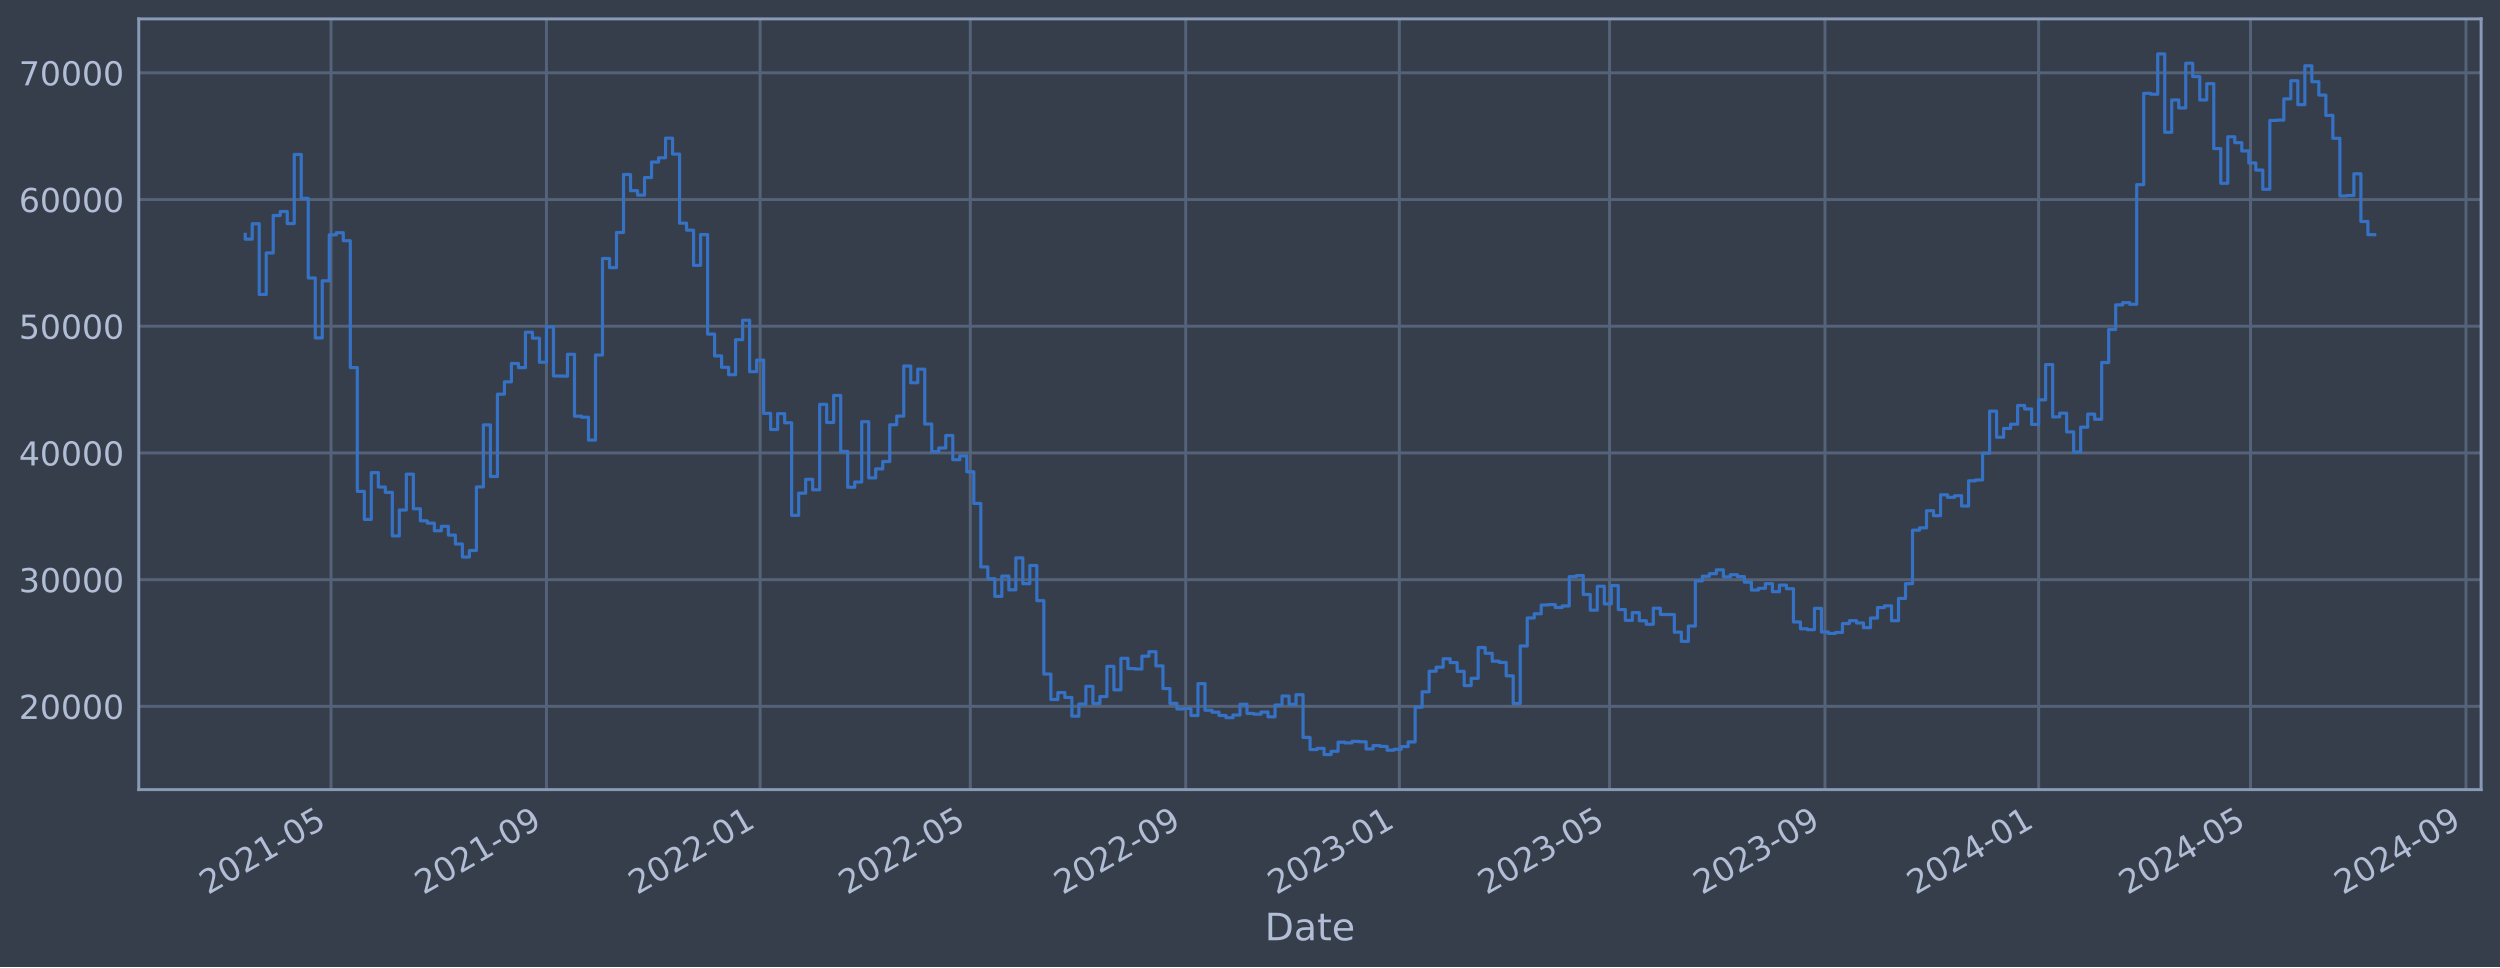
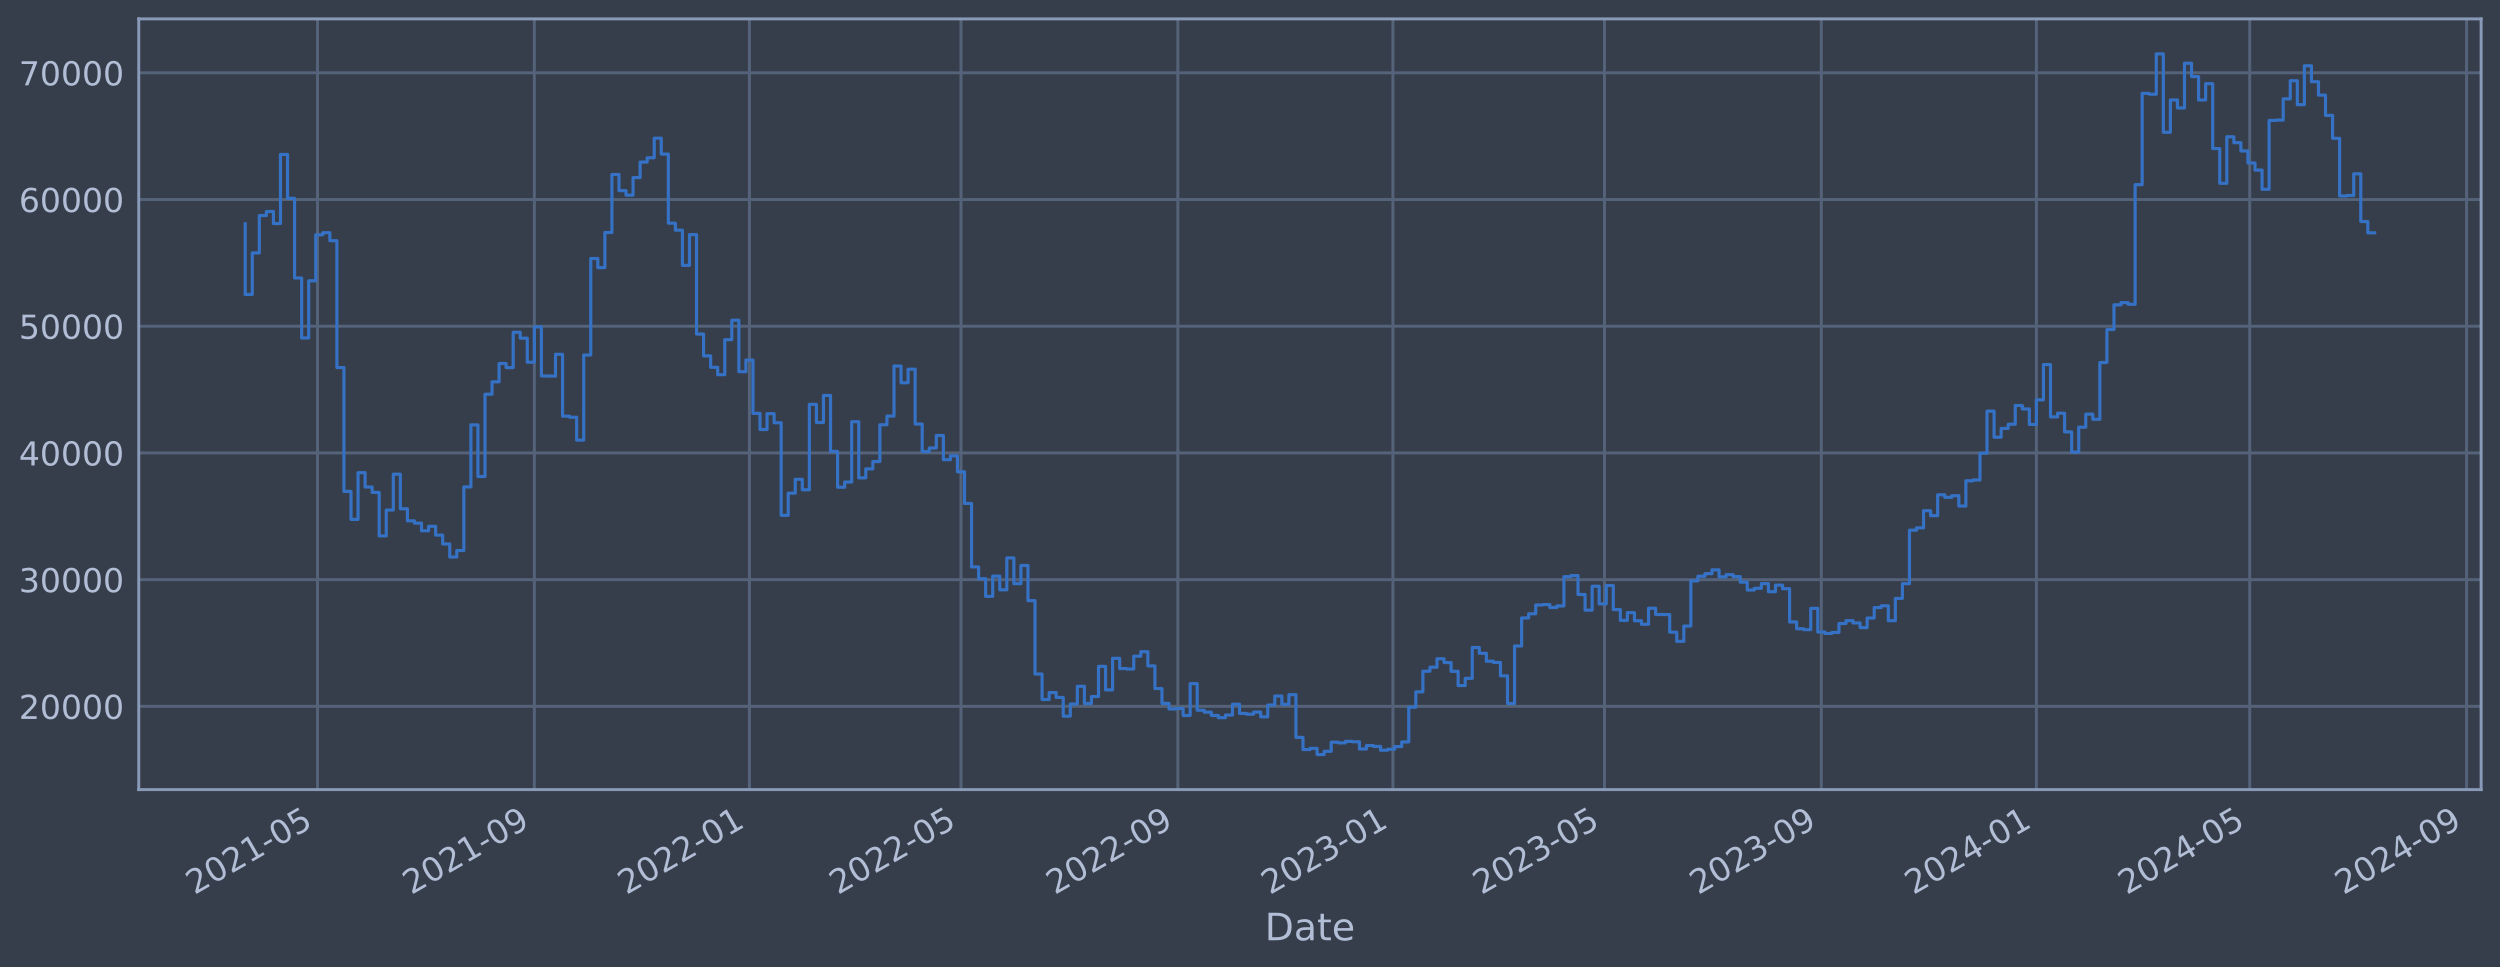
<svg xmlns="http://www.w3.org/2000/svg" xmlns:xlink="http://www.w3.org/1999/xlink" width="952.884pt" height="368.58pt" viewBox="0 0 952.884 368.58" version="1.1">
  <defs>
    <style type="text/css">*{stroke-linejoin: round; stroke-linecap: butt}</style>
  </defs>
  <g id="figure_1">
    <g id="patch_1">
      <path d="M 0 368.58  L 952.884 368.58  L 952.884 0  L 0 0  z " style="fill: #373e4b" />
    </g>
    <g id="axes_1">
      <g id="patch_2">
        <path d="M 52.884 300.96  L 945.684 300.96  L 945.684 7.2  L 52.884 7.2  z " style="fill: #373e4b" />
      </g>
      <g id="matplotlib.axis_1">
        <g id="xtick_1">
          <g id="line2d_1">
-             <path d="M 126.175 300.96  L 126.175 7.2  " clip-path="url(#p14f039d9a8)" style="fill: none; stroke: #546379; stroke-width: 1.12; stroke-linecap: square" />
+             <path d="M 121.016 300.96  L 121.016 7.2  " clip-path="url(#p8d7c87eb58)" style="fill: none; stroke: #546379; stroke-width: 1.12; stroke-linecap: square" />
          </g>
          <g id="line2d_2" />
          <g id="text_1">
-             <g style="fill: #b1bed6" transform="translate(79.27188 341.1745) rotate(-30) scale(0.126 -0.126)">
+             <g style="fill: #b1bed6" transform="translate(74.11269 341.1745) rotate(-30) scale(0.126 -0.126)">
              <defs>
                <path id="DejaVuSans-32" d="M 1228 531  L 3431 531  L 3431 0  L 469 0  L 469 531  Q 828 903 1448 1529  Q 2069 2156 2228 2338  Q 2531 2678 2651 2914  Q 2772 3150 2772 3378  Q 2772 3750 2511 3984  Q 2250 4219 1831 4219  Q 1534 4219 1204 4116  Q 875 4013 500 3803  L 500 4441  Q 881 4594 1212 4672  Q 1544 4750 1819 4750  Q 2544 4750 2975 4387  Q 3406 4025 3406 3419  Q 3406 3131 3298 2873  Q 3191 2616 2906 2266  Q 2828 2175 2409 1742  Q 1991 1309 1228 531  z " transform="scale(0.015625)" />
                <path id="DejaVuSans-30" d="M 2034 4250  Q 1547 4250 1301 3770  Q 1056 3291 1056 2328  Q 1056 1369 1301 889  Q 1547 409 2034 409  Q 2525 409 2770 889  Q 3016 1369 3016 2328  Q 3016 3291 2770 3770  Q 2525 4250 2034 4250  z M 2034 4750  Q 2819 4750 3233 4129  Q 3647 3509 3647 2328  Q 3647 1150 3233 529  Q 2819 -91 2034 -91  Q 1250 -91 836 529  Q 422 1150 422 2328  Q 422 3509 836 4129  Q 1250 4750 2034 4750  z " transform="scale(0.015625)" />
                <path id="DejaVuSans-31" d="M 794 531  L 1825 531  L 1825 4091  L 703 3866  L 703 4441  L 1819 4666  L 2450 4666  L 2450 531  L 3481 531  L 3481 0  L 794 0  L 794 531  z " transform="scale(0.015625)" />
                <path id="DejaVuSans-2d" d="M 313 2009  L 1997 2009  L 1997 1497  L 313 1497  L 313 2009  z " transform="scale(0.015625)" />
                <path id="DejaVuSans-35" d="M 691 4666  L 3169 4666  L 3169 4134  L 1269 4134  L 1269 2991  Q 1406 3038 1543 3061  Q 1681 3084 1819 3084  Q 2600 3084 3056 2656  Q 3513 2228 3513 1497  Q 3513 744 3044 326  Q 2575 -91 1722 -91  Q 1428 -91 1123 -41  Q 819 9 494 109  L 494 744  Q 775 591 1075 516  Q 1375 441 1709 441  Q 2250 441 2565 725  Q 2881 1009 2881 1497  Q 2881 1984 2565 2268  Q 2250 2553 1709 2553  Q 1456 2553 1204 2497  Q 953 2441 691 2322  L 691 4666  z " transform="scale(0.015625)" />
              </defs>
              <use xlink:href="#DejaVuSans-32" />
              <use xlink:href="#DejaVuSans-30" x="63.623" />
              <use xlink:href="#DejaVuSans-32" x="127.246" />
              <use xlink:href="#DejaVuSans-31" x="190.869" />
              <use xlink:href="#DejaVuSans-2d" x="254.492" />
              <use xlink:href="#DejaVuSans-30" x="290.576" />
              <use xlink:href="#DejaVuSans-35" x="354.199" />
            </g>
          </g>
        </g>
        <g id="xtick_2">
          <g id="line2d_3">
-             <path d="M 208.283 300.96  L 208.283 7.2  " clip-path="url(#p14f039d9a8)" style="fill: none; stroke: #546379; stroke-width: 1.12; stroke-linecap: square" />
+             <path d="M 203.667 300.96  L 203.667 7.2  " clip-path="url(#p8d7c87eb58)" style="fill: none; stroke: #546379; stroke-width: 1.12; stroke-linecap: square" />
          </g>
          <g id="line2d_4" />
          <g id="text_2">
-             <g style="fill: #b1bed6" transform="translate(161.3796 341.1745) rotate(-30) scale(0.126 -0.126)">
+             <g style="fill: #b1bed6" transform="translate(156.7639 341.1745) rotate(-30) scale(0.126 -0.126)">
              <defs>
                <path id="DejaVuSans-39" d="M 703 97  L 703 672  Q 941 559 1184 500  Q 1428 441 1663 441  Q 2288 441 2617 861  Q 2947 1281 2994 2138  Q 2813 1869 2534 1725  Q 2256 1581 1919 1581  Q 1219 1581 811 2004  Q 403 2428 403 3163  Q 403 3881 828 4315  Q 1253 4750 1959 4750  Q 2769 4750 3195 4129  Q 3622 3509 3622 2328  Q 3622 1225 3098 567  Q 2575 -91 1691 -91  Q 1453 -91 1209 -44  Q 966 3 703 97  z M 1959 2075  Q 2384 2075 2632 2365  Q 2881 2656 2881 3163  Q 2881 3666 2632 3958  Q 2384 4250 1959 4250  Q 1534 4250 1286 3958  Q 1038 3666 1038 3163  Q 1038 2656 1286 2365  Q 1534 2075 1959 2075  z " transform="scale(0.015625)" />
              </defs>
              <use xlink:href="#DejaVuSans-32" />
              <use xlink:href="#DejaVuSans-30" x="63.623" />
              <use xlink:href="#DejaVuSans-32" x="127.246" />
              <use xlink:href="#DejaVuSans-31" x="190.869" />
              <use xlink:href="#DejaVuSans-2d" x="254.492" />
              <use xlink:href="#DejaVuSans-30" x="290.576" />
              <use xlink:href="#DejaVuSans-39" x="354.199" />
            </g>
          </g>
        </g>
        <g id="xtick_3">
          <g id="line2d_5">
-             <path d="M 289.723 300.96  L 289.723 7.2  " clip-path="url(#p14f039d9a8)" style="fill: none; stroke: #546379; stroke-width: 1.12; stroke-linecap: square" />
+             <path d="M 285.646 300.96  L 285.646 7.2  " clip-path="url(#p8d7c87eb58)" style="fill: none; stroke: #546379; stroke-width: 1.12; stroke-linecap: square" />
          </g>
          <g id="line2d_6" />
          <g id="text_3">
-             <g style="fill: #b1bed6" transform="translate(242.8198 341.1745) rotate(-30) scale(0.126 -0.126)">
+             <g style="fill: #b1bed6" transform="translate(238.7431 341.1745) rotate(-30) scale(0.126 -0.126)">
              <use xlink:href="#DejaVuSans-32" />
              <use xlink:href="#DejaVuSans-30" x="63.623" />
              <use xlink:href="#DejaVuSans-32" x="127.246" />
              <use xlink:href="#DejaVuSans-32" x="190.869" />
              <use xlink:href="#DejaVuSans-2d" x="254.492" />
              <use xlink:href="#DejaVuSans-30" x="290.576" />
              <use xlink:href="#DejaVuSans-31" x="354.199" />
            </g>
          </g>
        </g>
        <g id="xtick_4">
          <g id="line2d_7">
-             <path d="M 369.828 300.96  L 369.828 7.2  " clip-path="url(#p14f039d9a8)" style="fill: none; stroke: #546379; stroke-width: 1.12; stroke-linecap: square" />
+             <path d="M 366.282 300.96  L 366.282 7.2  " clip-path="url(#p8d7c87eb58)" style="fill: none; stroke: #546379; stroke-width: 1.12; stroke-linecap: square" />
          </g>
          <g id="line2d_8" />
          <g id="text_4">
-             <g style="fill: #b1bed6" transform="translate(322.9249 341.1745) rotate(-30) scale(0.126 -0.126)">
+             <g style="fill: #b1bed6" transform="translate(319.3784 341.1745) rotate(-30) scale(0.126 -0.126)">
              <use xlink:href="#DejaVuSans-32" />
              <use xlink:href="#DejaVuSans-30" x="63.623" />
              <use xlink:href="#DejaVuSans-32" x="127.246" />
              <use xlink:href="#DejaVuSans-32" x="190.869" />
              <use xlink:href="#DejaVuSans-2d" x="254.492" />
              <use xlink:href="#DejaVuSans-30" x="290.576" />
              <use xlink:href="#DejaVuSans-35" x="354.199" />
            </g>
          </g>
        </g>
        <g id="xtick_5">
          <g id="line2d_9">
-             <path d="M 451.936 300.96  L 451.936 7.2  " clip-path="url(#p14f039d9a8)" style="fill: none; stroke: #546379; stroke-width: 1.12; stroke-linecap: square" />
+             <path d="M 448.933 300.96  L 448.933 7.2  " clip-path="url(#p8d7c87eb58)" style="fill: none; stroke: #546379; stroke-width: 1.12; stroke-linecap: square" />
          </g>
          <g id="line2d_10" />
          <g id="text_5">
-             <g style="fill: #b1bed6" transform="translate(405.0326 341.1745) rotate(-30) scale(0.126 -0.126)">
+             <g style="fill: #b1bed6" transform="translate(402.0296 341.1745) rotate(-30) scale(0.126 -0.126)">
              <use xlink:href="#DejaVuSans-32" />
              <use xlink:href="#DejaVuSans-30" x="63.623" />
              <use xlink:href="#DejaVuSans-32" x="127.246" />
              <use xlink:href="#DejaVuSans-32" x="190.869" />
              <use xlink:href="#DejaVuSans-2d" x="254.492" />
              <use xlink:href="#DejaVuSans-30" x="290.576" />
              <use xlink:href="#DejaVuSans-39" x="354.199" />
            </g>
          </g>
        </g>
        <g id="xtick_6">
          <g id="line2d_11">
-             <path d="M 533.376 300.96  L 533.376 7.2  " clip-path="url(#p14f039d9a8)" style="fill: none; stroke: #546379; stroke-width: 1.12; stroke-linecap: square" />
+             <path d="M 530.912 300.96  L 530.912 7.2  " clip-path="url(#p8d7c87eb58)" style="fill: none; stroke: #546379; stroke-width: 1.12; stroke-linecap: square" />
          </g>
          <g id="line2d_12" />
          <g id="text_6">
-             <g style="fill: #b1bed6" transform="translate(486.4728 341.1745) rotate(-30) scale(0.126 -0.126)">
+             <g style="fill: #b1bed6" transform="translate(484.0088 341.1745) rotate(-30) scale(0.126 -0.126)">
              <defs>
                <path id="DejaVuSans-33" d="M 2597 2516  Q 3050 2419 3304 2112  Q 3559 1806 3559 1356  Q 3559 666 3084 287  Q 2609 -91 1734 -91  Q 1441 -91 1130 -33  Q 819 25 488 141  L 488 750  Q 750 597 1062 519  Q 1375 441 1716 441  Q 2309 441 2620 675  Q 2931 909 2931 1356  Q 2931 1769 2642 2001  Q 2353 2234 1838 2234  L 1294 2234  L 1294 2753  L 1863 2753  Q 2328 2753 2575 2939  Q 2822 3125 2822 3475  Q 2822 3834 2567 4026  Q 2313 4219 1838 4219  Q 1578 4219 1281 4162  Q 984 4106 628 3988  L 628 4550  Q 988 4650 1302 4700  Q 1616 4750 1894 4750  Q 2613 4750 3031 4423  Q 3450 4097 3450 3541  Q 3450 3153 3228 2886  Q 3006 2619 2597 2516  z " transform="scale(0.015625)" />
              </defs>
              <use xlink:href="#DejaVuSans-32" />
              <use xlink:href="#DejaVuSans-30" x="63.623" />
              <use xlink:href="#DejaVuSans-32" x="127.246" />
              <use xlink:href="#DejaVuSans-33" x="190.869" />
              <use xlink:href="#DejaVuSans-2d" x="254.492" />
              <use xlink:href="#DejaVuSans-30" x="290.576" />
              <use xlink:href="#DejaVuSans-31" x="354.199" />
            </g>
          </g>
        </g>
        <g id="xtick_7">
          <g id="line2d_13">
-             <path d="M 613.481 300.96  L 613.481 7.2  " clip-path="url(#p14f039d9a8)" style="fill: none; stroke: #546379; stroke-width: 1.12; stroke-linecap: square" />
+             <path d="M 611.547 300.96  L 611.547 7.2  " clip-path="url(#p8d7c87eb58)" style="fill: none; stroke: #546379; stroke-width: 1.12; stroke-linecap: square" />
          </g>
          <g id="line2d_14" />
          <g id="text_7">
-             <g style="fill: #b1bed6" transform="translate(566.5779 341.1745) rotate(-30) scale(0.126 -0.126)">
+             <g style="fill: #b1bed6" transform="translate(564.6441 341.1745) rotate(-30) scale(0.126 -0.126)">
              <use xlink:href="#DejaVuSans-32" />
              <use xlink:href="#DejaVuSans-30" x="63.623" />
              <use xlink:href="#DejaVuSans-32" x="127.246" />
              <use xlink:href="#DejaVuSans-33" x="190.869" />
              <use xlink:href="#DejaVuSans-2d" x="254.492" />
              <use xlink:href="#DejaVuSans-30" x="290.576" />
              <use xlink:href="#DejaVuSans-35" x="354.199" />
            </g>
          </g>
        </g>
        <g id="xtick_8">
          <g id="line2d_15">
-             <path d="M 695.589 300.96  L 695.589 7.2  " clip-path="url(#p14f039d9a8)" style="fill: none; stroke: #546379; stroke-width: 1.12; stroke-linecap: square" />
+             <path d="M 694.199 300.96  L 694.199 7.2  " clip-path="url(#p8d7c87eb58)" style="fill: none; stroke: #546379; stroke-width: 1.12; stroke-linecap: square" />
          </g>
          <g id="line2d_16" />
          <g id="text_8">
-             <g style="fill: #b1bed6" transform="translate(648.6856 341.1745) rotate(-30) scale(0.126 -0.126)">
+             <g style="fill: #b1bed6" transform="translate(647.2953 341.1745) rotate(-30) scale(0.126 -0.126)">
              <use xlink:href="#DejaVuSans-32" />
              <use xlink:href="#DejaVuSans-30" x="63.623" />
              <use xlink:href="#DejaVuSans-32" x="127.246" />
              <use xlink:href="#DejaVuSans-33" x="190.869" />
              <use xlink:href="#DejaVuSans-2d" x="254.492" />
              <use xlink:href="#DejaVuSans-30" x="290.576" />
              <use xlink:href="#DejaVuSans-39" x="354.199" />
            </g>
          </g>
        </g>
        <g id="xtick_9">
          <g id="line2d_17">
-             <path d="M 777.029 300.96  L 777.029 7.2  " clip-path="url(#p14f039d9a8)" style="fill: none; stroke: #546379; stroke-width: 1.12; stroke-linecap: square" />
+             <path d="M 776.178 300.96  L 776.178 7.2  " clip-path="url(#p8d7c87eb58)" style="fill: none; stroke: #546379; stroke-width: 1.12; stroke-linecap: square" />
          </g>
          <g id="line2d_18" />
          <g id="text_9">
-             <g style="fill: #b1bed6" transform="translate(730.1258 341.1745) rotate(-30) scale(0.126 -0.126)">
+             <g style="fill: #b1bed6" transform="translate(729.2746 341.1745) rotate(-30) scale(0.126 -0.126)">
              <defs>
                <path id="DejaVuSans-34" d="M 2419 4116  L 825 1625  L 2419 1625  L 2419 4116  z M 2253 4666  L 3047 4666  L 3047 1625  L 3713 1625  L 3713 1100  L 3047 1100  L 3047 0  L 2419 0  L 2419 1100  L 313 1100  L 313 1709  L 2253 4666  z " transform="scale(0.015625)" />
              </defs>
              <use xlink:href="#DejaVuSans-32" />
              <use xlink:href="#DejaVuSans-30" x="63.623" />
              <use xlink:href="#DejaVuSans-32" x="127.246" />
              <use xlink:href="#DejaVuSans-34" x="190.869" />
              <use xlink:href="#DejaVuSans-2d" x="254.492" />
              <use xlink:href="#DejaVuSans-30" x="290.576" />
              <use xlink:href="#DejaVuSans-31" x="354.199" />
            </g>
          </g>
        </g>
        <g id="xtick_10">
          <g id="line2d_19">
-             <path d="M 857.802 300.96  L 857.802 7.2  " clip-path="url(#p14f039d9a8)" style="fill: none; stroke: #546379; stroke-width: 1.12; stroke-linecap: square" />
+             <path d="M 857.485 300.96  L 857.485 7.2  " clip-path="url(#p8d7c87eb58)" style="fill: none; stroke: #546379; stroke-width: 1.12; stroke-linecap: square" />
          </g>
          <g id="line2d_20" />
          <g id="text_10">
-             <g style="fill: #b1bed6" transform="translate(810.8985 341.1745) rotate(-30) scale(0.126 -0.126)">
+             <g style="fill: #b1bed6" transform="translate(810.5818 341.1745) rotate(-30) scale(0.126 -0.126)">
              <use xlink:href="#DejaVuSans-32" />
              <use xlink:href="#DejaVuSans-30" x="63.623" />
              <use xlink:href="#DejaVuSans-32" x="127.246" />
              <use xlink:href="#DejaVuSans-34" x="190.869" />
              <use xlink:href="#DejaVuSans-2d" x="254.492" />
              <use xlink:href="#DejaVuSans-30" x="290.576" />
              <use xlink:href="#DejaVuSans-35" x="354.199" />
            </g>
          </g>
        </g>
        <g id="xtick_11">
          <g id="line2d_21">
-             <path d="M 939.909 300.96  L 939.909 7.2  " clip-path="url(#p14f039d9a8)" style="fill: none; stroke: #546379; stroke-width: 1.12; stroke-linecap: square" />
+             <path d="M 940.136 300.96  L 940.136 7.2  " clip-path="url(#p8d7c87eb58)" style="fill: none; stroke: #546379; stroke-width: 1.12; stroke-linecap: square" />
          </g>
          <g id="line2d_22" />
          <g id="text_11">
-             <g style="fill: #b1bed6" transform="translate(893.0062 341.1745) rotate(-30) scale(0.126 -0.126)">
+             <g style="fill: #b1bed6" transform="translate(893.233 341.1745) rotate(-30) scale(0.126 -0.126)">
              <use xlink:href="#DejaVuSans-32" />
              <use xlink:href="#DejaVuSans-30" x="63.623" />
              <use xlink:href="#DejaVuSans-32" x="127.246" />
              <use xlink:href="#DejaVuSans-34" x="190.869" />
              <use xlink:href="#DejaVuSans-2d" x="254.492" />
              <use xlink:href="#DejaVuSans-30" x="290.576" />
              <use xlink:href="#DejaVuSans-39" x="354.199" />
            </g>
          </g>
        </g>
        <g id="text_12">
          <g style="fill: #b1bed6" transform="translate(482.0746 358.3856) scale(0.144 -0.144)">
            <defs>
              <path id="DejaVuSans-44" d="M 1259 4147  L 1259 519  L 2022 519  Q 2988 519 3436 956  Q 3884 1394 3884 2338  Q 3884 3275 3436 3711  Q 2988 4147 2022 4147  L 1259 4147  z M 628 4666  L 1925 4666  Q 3281 4666 3915 4102  Q 4550 3538 4550 2338  Q 4550 1131 3912 565  Q 3275 0 1925 0  L 628 0  L 628 4666  z " transform="scale(0.015625)" />
              <path id="DejaVuSans-61" d="M 2194 1759  Q 1497 1759 1228 1600  Q 959 1441 959 1056  Q 959 750 1161 570  Q 1363 391 1709 391  Q 2188 391 2477 730  Q 2766 1069 2766 1631  L 2766 1759  L 2194 1759  z M 3341 1997  L 3341 0  L 2766 0  L 2766 531  Q 2569 213 2275 61  Q 1981 -91 1556 -91  Q 1019 -91 701 211  Q 384 513 384 1019  Q 384 1609 779 1909  Q 1175 2209 1959 2209  L 2766 2209  L 2766 2266  Q 2766 2663 2505 2880  Q 2244 3097 1772 3097  Q 1472 3097 1187 3025  Q 903 2953 641 2809  L 641 3341  Q 956 3463 1253 3523  Q 1550 3584 1831 3584  Q 2591 3584 2966 3190  Q 3341 2797 3341 1997  z " transform="scale(0.015625)" />
              <path id="DejaVuSans-74" d="M 1172 4494  L 1172 3500  L 2356 3500  L 2356 3053  L 1172 3053  L 1172 1153  Q 1172 725 1289 603  Q 1406 481 1766 481  L 2356 481  L 2356 0  L 1766 0  Q 1100 0 847 248  Q 594 497 594 1153  L 594 3053  L 172 3053  L 172 3500  L 594 3500  L 594 4494  L 1172 4494  z " transform="scale(0.015625)" />
              <path id="DejaVuSans-65" d="M 3597 1894  L 3597 1613  L 953 1613  Q 991 1019 1311 708  Q 1631 397 2203 397  Q 2534 397 2845 478  Q 3156 559 3463 722  L 3463 178  Q 3153 47 2828 -22  Q 2503 -91 2169 -91  Q 1331 -91 842 396  Q 353 884 353 1716  Q 353 2575 817 3079  Q 1281 3584 2069 3584  Q 2775 3584 3186 3129  Q 3597 2675 3597 1894  z M 3022 2063  Q 3016 2534 2758 2815  Q 2500 3097 2075 3097  Q 1594 3097 1305 2825  Q 1016 2553 972 2059  L 3022 2063  z " transform="scale(0.015625)" />
            </defs>
            <use xlink:href="#DejaVuSans-44" />
            <use xlink:href="#DejaVuSans-61" x="77.002" />
            <use xlink:href="#DejaVuSans-74" x="138.281" />
            <use xlink:href="#DejaVuSans-65" x="177.49" />
          </g>
        </g>
      </g>
      <g id="matplotlib.axis_2">
        <g id="ytick_1">
          <g id="line2d_23">
-             <path d="M 52.884 269.229  L 945.684 269.229  " clip-path="url(#p14f039d9a8)" style="fill: none; stroke: #546379; stroke-width: 1.12; stroke-linecap: square" />
+             <path d="M 52.884 269.229  L 945.684 269.229  " clip-path="url(#p8d7c87eb58)" style="fill: none; stroke: #546379; stroke-width: 1.12; stroke-linecap: square" />
          </g>
          <g id="line2d_24" />
          <g id="text_13">
            <g style="fill: #b1bed6" transform="translate(7.2 274.0162) scale(0.126 -0.126)">
              <use xlink:href="#DejaVuSans-32" />
              <use xlink:href="#DejaVuSans-30" x="63.623" />
              <use xlink:href="#DejaVuSans-30" x="127.246" />
              <use xlink:href="#DejaVuSans-30" x="190.869" />
              <use xlink:href="#DejaVuSans-30" x="254.492" />
            </g>
          </g>
        </g>
        <g id="ytick_2">
          <g id="line2d_25">
-             <path d="M 52.884 220.932  L 945.684 220.932  " clip-path="url(#p14f039d9a8)" style="fill: none; stroke: #546379; stroke-width: 1.12; stroke-linecap: square" />
+             <path d="M 52.884 220.932  L 945.684 220.932  " clip-path="url(#p8d7c87eb58)" style="fill: none; stroke: #546379; stroke-width: 1.12; stroke-linecap: square" />
          </g>
          <g id="line2d_26" />
          <g id="text_14">
            <g style="fill: #b1bed6" transform="translate(7.2 225.7194) scale(0.126 -0.126)">
              <use xlink:href="#DejaVuSans-33" />
              <use xlink:href="#DejaVuSans-30" x="63.623" />
              <use xlink:href="#DejaVuSans-30" x="127.246" />
              <use xlink:href="#DejaVuSans-30" x="190.869" />
              <use xlink:href="#DejaVuSans-30" x="254.492" />
            </g>
          </g>
        </g>
        <g id="ytick_3">
          <g id="line2d_27">
-             <path d="M 52.884 172.636  L 945.684 172.636  " clip-path="url(#p14f039d9a8)" style="fill: none; stroke: #546379; stroke-width: 1.12; stroke-linecap: square" />
+             <path d="M 52.884 172.636  L 945.684 172.636  " clip-path="url(#p8d7c87eb58)" style="fill: none; stroke: #546379; stroke-width: 1.12; stroke-linecap: square" />
          </g>
          <g id="line2d_28" />
          <g id="text_15">
            <g style="fill: #b1bed6" transform="translate(7.2 177.4226) scale(0.126 -0.126)">
              <use xlink:href="#DejaVuSans-34" />
              <use xlink:href="#DejaVuSans-30" x="63.623" />
              <use xlink:href="#DejaVuSans-30" x="127.246" />
              <use xlink:href="#DejaVuSans-30" x="190.869" />
              <use xlink:href="#DejaVuSans-30" x="254.492" />
            </g>
          </g>
        </g>
        <g id="ytick_4">
          <g id="line2d_29">
-             <path d="M 52.884 124.339  L 945.684 124.339  " clip-path="url(#p14f039d9a8)" style="fill: none; stroke: #546379; stroke-width: 1.12; stroke-linecap: square" />
+             <path d="M 52.884 124.339  L 945.684 124.339  " clip-path="url(#p8d7c87eb58)" style="fill: none; stroke: #546379; stroke-width: 1.12; stroke-linecap: square" />
          </g>
          <g id="line2d_30" />
          <g id="text_16">
            <g style="fill: #b1bed6" transform="translate(7.2 129.1258) scale(0.126 -0.126)">
              <use xlink:href="#DejaVuSans-35" />
              <use xlink:href="#DejaVuSans-30" x="63.623" />
              <use xlink:href="#DejaVuSans-30" x="127.246" />
              <use xlink:href="#DejaVuSans-30" x="190.869" />
              <use xlink:href="#DejaVuSans-30" x="254.492" />
            </g>
          </g>
        </g>
        <g id="ytick_5">
          <g id="line2d_31">
-             <path d="M 52.884 76.042  L 945.684 76.042  " clip-path="url(#p14f039d9a8)" style="fill: none; stroke: #546379; stroke-width: 1.12; stroke-linecap: square" />
+             <path d="M 52.884 76.042  L 945.684 76.042  " clip-path="url(#p8d7c87eb58)" style="fill: none; stroke: #546379; stroke-width: 1.12; stroke-linecap: square" />
          </g>
          <g id="line2d_32" />
          <g id="text_17">
            <g style="fill: #b1bed6" transform="translate(7.2 80.82899) scale(0.126 -0.126)">
              <defs>
                <path id="DejaVuSans-36" d="M 2113 2584  Q 1688 2584 1439 2293  Q 1191 2003 1191 1497  Q 1191 994 1439 701  Q 1688 409 2113 409  Q 2538 409 2786 701  Q 3034 994 3034 1497  Q 3034 2003 2786 2293  Q 2538 2584 2113 2584  z M 3366 4563  L 3366 3988  Q 3128 4100 2886 4159  Q 2644 4219 2406 4219  Q 1781 4219 1451 3797  Q 1122 3375 1075 2522  Q 1259 2794 1537 2939  Q 1816 3084 2150 3084  Q 2853 3084 3261 2657  Q 3669 2231 3669 1497  Q 3669 778 3244 343  Q 2819 -91 2113 -91  Q 1303 -91 875 529  Q 447 1150 447 2328  Q 447 3434 972 4092  Q 1497 4750 2381 4750  Q 2619 4750 2861 4703  Q 3103 4656 3366 4563  z " transform="scale(0.015625)" />
              </defs>
              <use xlink:href="#DejaVuSans-36" />
              <use xlink:href="#DejaVuSans-30" x="63.623" />
              <use xlink:href="#DejaVuSans-30" x="127.246" />
              <use xlink:href="#DejaVuSans-30" x="190.869" />
              <use xlink:href="#DejaVuSans-30" x="254.492" />
            </g>
          </g>
        </g>
        <g id="ytick_6">
          <g id="line2d_33">
-             <path d="M 52.884 27.745  L 945.684 27.745  " clip-path="url(#p14f039d9a8)" style="fill: none; stroke: #546379; stroke-width: 1.12; stroke-linecap: square" />
+             <path d="M 52.884 27.745  L 945.684 27.745  " clip-path="url(#p8d7c87eb58)" style="fill: none; stroke: #546379; stroke-width: 1.12; stroke-linecap: square" />
          </g>
          <g id="line2d_34" />
          <g id="text_18">
            <g style="fill: #b1bed6" transform="translate(7.2 32.5322) scale(0.126 -0.126)">
              <defs>
                <path id="DejaVuSans-37" d="M 525 4666  L 3525 4666  L 3525 4397  L 1831 0  L 1172 0  L 2766 4134  L 525 4134  L 525 4666  z " transform="scale(0.015625)" />
              </defs>
              <use xlink:href="#DejaVuSans-37" />
              <use xlink:href="#DejaVuSans-30" x="63.623" />
              <use xlink:href="#DejaVuSans-30" x="127.246" />
              <use xlink:href="#DejaVuSans-30" x="190.869" />
              <use xlink:href="#DejaVuSans-30" x="254.492" />
            </g>
          </g>
        </g>
      </g>
      <g id="line2d_35">
-         <path d="M 93.466 89.308  L 93.466 91.147  L 96.136 91.147  L 96.136 85.287  L 98.806 85.287  L 98.806 112.225  L 101.476 112.225  L 101.476 96.405  L 104.146 96.405  L 104.146 82.142  L 106.816 82.142  L 106.816 80.61  L 109.487 80.61  L 109.487 85.206  L 112.157 85.206  L 112.157 58.875  L 114.827 58.875  L 114.827 75.621  L 117.497 75.621  L 117.497 105.943  L 120.167 105.943  L 120.167 128.803  L 122.837 128.803  L 122.837 107.028  L 125.508 107.028  L 125.508 89.501  L 128.178 89.501  L 128.178 88.694  L 130.848 88.694  L 130.848 91.738  L 133.518 91.738  L 133.518 140.1  L 136.188 140.1  L 136.188 187.297  L 138.858 187.297  L 138.858 197.969  L 141.529 197.969  L 141.529 180.144  L 144.199 180.144  L 144.199 185.625  L 146.869 185.625  L 146.869 187.678  L 149.539 187.678  L 149.539 204.269  L 152.209 204.269  L 152.209 194.394  L 154.879 194.394  L 154.879 180.726  L 157.55 180.726  L 157.55 193.923  L 160.22 193.923  L 160.22 198.526  L 162.89 198.526  L 162.89 199.408  L 165.56 199.408  L 165.56 202.305  L 168.23 202.305  L 168.23 200.595  L 170.901 200.595  L 170.901 203.953  L 173.571 203.953  L 173.571 207.339  L 176.241 207.339  L 176.241 212.319  L 178.911 212.319  L 178.911 209.834  L 181.581 209.834  L 181.581 185.588  L 184.251 185.588  L 184.251 161.942  L 186.922 161.942  L 186.922 181.628  L 189.592 181.628  L 189.592 150.254  L 192.262 150.254  L 192.262 145.534  L 194.932 145.534  L 194.932 138.555  L 197.602 138.555  L 197.602 140.109  L 200.272 140.109  L 200.272 126.64  L 202.943 126.64  L 202.943 128.894  L 205.613 128.894  L 205.613 138.075  L 208.283 138.075  L 208.283 124.593  L 210.953 124.593  L 210.953 143.279  L 216.293 143.372  L 216.293 135.035  L 218.964 135.035  L 218.964 158.622  L 221.634 158.622  L 221.634 159.037  L 224.304 159.037  L 224.304 167.752  L 226.974 167.752  L 226.974 135.316  L 229.644 135.316  L 229.644 98.53  L 232.314 98.53  L 232.314 101.998  L 234.985 101.998  L 234.985 88.61  L 237.655 88.61  L 237.655 66.52  L 240.325 66.52  L 240.325 72.675  L 242.995 72.675  L 242.995 74.375  L 245.665 74.375  L 245.665 67.68  L 248.335 67.68  L 248.335 61.771  L 251.006 61.771  L 251.006 60.137  L 253.676 60.137  L 253.676 52.672  L 256.346 52.672  L 256.346 58.731  L 259.016 58.731  L 259.016 85.059  L 261.686 85.059  L 261.686 87.738  L 264.356 87.738  L 264.356 101.151  L 267.027 101.151  L 267.027 89.421  L 269.697 89.421  L 269.697 127.331  L 272.367 127.331  L 272.367 135.642  L 275.037 135.642  L 275.037 140.001  L 277.707 140.001  L 277.707 142.819  L 280.377 142.819  L 280.377 129.484  L 283.048 129.484  L 283.048 122.065  L 285.718 122.065  L 285.718 141.683  L 288.388 141.683  L 288.388 137.244  L 291.058 137.244  L 291.058 157.564  L 293.728 157.564  L 293.728 163.705  L 296.398 163.705  L 296.398 157.667  L 299.069 157.667  L 299.069 161.134  L 301.739 161.134  L 301.739 196.439  L 304.409 196.439  L 304.409 187.977  L 307.079 187.977  L 307.079 182.688  L 309.749 182.688  L 309.749 186.678  L 312.42 186.678  L 312.42 154.118  L 315.09 154.118  L 315.09 161.038  L 317.76 161.038  L 317.76 150.727  L 320.43 150.727  L 320.43 172.08  L 323.1 172.08  L 323.1 185.717  L 325.77 185.717  L 325.77 183.722  L 328.441 183.722  L 328.441 160.733  L 331.111 160.733  L 331.111 182.138  L 333.781 182.138  L 333.781 178.716  L 336.451 178.716  L 336.451 175.916  L 339.121 175.916  L 339.121 161.902  L 341.791 161.902  L 341.791 158.605  L 344.462 158.605  L 344.462 139.511  L 347.132 139.511  L 347.132 145.883  L 349.802 145.883  L 349.802 140.705  L 352.472 140.705  L 352.472 161.629  L 355.142 161.629  L 355.142 172.142  L 357.812 172.142  L 357.812 170.758  L 360.483 170.758  L 360.483 165.991  L 363.153 165.991  L 363.153 175.217  L 365.823 175.217  L 365.823 173.746  L 368.493 173.746  L 368.493 179.829  L 371.163 179.829  L 371.163 191.891  L 373.833 191.891  L 373.833 216.084  L 376.504 216.084  L 376.504 220.572  L 379.174 220.572  L 379.174 227.303  L 381.844 227.303  L 381.844 219.585  L 384.514 219.585  L 384.514 224.825  L 387.184 224.825  L 387.184 212.647  L 389.854 212.647  L 389.854 222.469  L 392.525 222.469  L 392.525 215.534  L 395.195 215.534  L 395.195 228.928  L 397.865 228.928  L 397.865 256.91  L 400.535 256.91  L 400.535 266.619  L 403.205 266.619  L 403.205 263.973  L 405.875 263.973  L 405.875 265.838  L 408.546 265.838  L 408.546 272.964  L 411.216 272.964  L 411.216 268.351  L 413.886 268.351  L 413.886 261.586  L 416.556 261.586  L 416.556 268.149  L 419.226 268.149  L 419.226 265.49  L 421.896 265.49  L 421.896 253.996  L 424.567 253.996  L 424.567 262.947  L 427.237 262.947  L 427.237 250.915  L 429.907 250.915  L 429.907 254.828  L 432.577 254.828  L 432.577 254.995  L 435.247 254.995  L 435.247 250.104  L 437.918 250.104  L 437.918 248.39  L 440.588 248.39  L 440.588 253.803  L 443.258 253.803  L 443.258 262.453  L 445.928 262.453  L 445.928 268.102  L 448.598 268.102  L 448.598 270.229  L 451.268 270.229  L 451.268 270.026  L 453.939 270.026  L 453.939 272.706  L 456.609 272.706  L 456.609 260.562  L 459.279 260.562  L 459.279 270.704  L 461.949 270.704  L 461.949 271.44  L 464.619 271.44  L 464.619 272.704  L 467.289 272.704  L 467.289 273.552  L 469.96 273.552  L 469.96 272.539  L 472.63 272.539  L 472.63 268.419  L 475.3 268.419  L 475.3 271.925  L 477.97 271.925  L 477.97 272.207  L 480.64 272.207  L 480.64 271.407  L 483.31 271.407  L 483.31 273.231  L 485.981 273.231  L 485.981 268.74  L 488.651 268.74  L 488.651 265.287  L 491.321 265.287  L 491.321 268.485  L 493.991 268.485  L 493.991 264.784  L 496.661 264.784  L 496.661 281.061  L 499.331 281.061  L 499.331 285.708  L 502.002 285.708  L 502.002 285.248  L 504.672 285.248  L 504.672 287.607  L 507.342 287.607  L 507.342 286.358  L 510.012 286.358  L 510.012 282.894  L 512.682 282.894  L 512.682 283.15  L 515.352 283.15  L 515.352 282.585  L 518.023 282.585  L 518.023 282.719  L 520.693 282.719  L 520.693 285.468  L 523.363 285.468  L 523.363 284.179  L 526.033 284.179  L 526.033 284.5  L 528.703 284.5  L 528.703 285.943  L 531.373 285.943  L 531.373 285.584  L 534.044 285.584  L 534.044 284.557  L 536.714 284.557  L 536.714 282.791  L 539.384 282.791  L 539.384 269.551  L 542.054 269.551  L 542.054 263.698  L 544.724 263.698  L 544.724 255.839  L 547.394 255.839  L 547.394 254.307  L 550.065 254.307  L 550.065 251.09  L 552.735 251.09  L 552.735 252.545  L 555.405 252.545  L 555.405 255.881  L 558.075 255.881  L 558.075 261.315  L 560.745 261.315  L 560.745 258.547  L 563.416 258.547  L 563.416 246.81  L 566.086 246.81  L 566.086 249.014  L 568.756 249.014  L 568.756 252.02  L 571.426 252.02  L 571.426 252.483  L 574.096 252.483  L 574.096 257.587  L 576.766 257.587  L 576.766 268.143  L 579.437 268.143  L 579.437 246.204  L 582.107 246.204  L 582.107 235.54  L 584.777 235.54  L 584.777 233.942  L 587.447 233.942  L 587.447 230.592  L 590.117 230.592  L 590.117 230.432  L 592.787 230.432  L 592.787 231.547  L 595.458 231.547  L 595.458 230.951  L 598.128 230.951  L 598.128 219.797  L 600.798 219.797  L 600.798 219.39  L 603.468 219.39  L 603.468 226.585  L 606.138 226.585  L 606.138 232.569  L 608.808 232.569  L 608.808 223.442  L 611.479 223.442  L 611.479 230.173  L 614.149 230.173  L 614.149 223.176  L 616.819 223.176  L 616.819 232.33  L 619.489 232.33  L 619.489 236.455  L 622.159 236.455  L 622.159 233.498  L 624.829 233.498  L 624.829 236.597  L 627.5 236.597  L 627.5 237.946  L 630.17 237.946  L 630.17 231.825  L 632.84 231.825  L 632.84 234.205  L 638.18 234.245  L 638.18 240.962  L 640.85 240.962  L 640.85 244.467  L 643.521 244.467  L 643.521 238.623  L 646.191 238.623  L 646.191 221.397  L 648.861 221.397  L 648.861 219.644  L 651.531 219.644  L 651.531 218.655  L 654.201 218.655  L 654.201 217.19  L 656.871 217.19  L 656.871 219.896  L 659.542 219.896  L 659.542 219.041  L 662.212 219.041  L 662.212 219.772  L 664.882 219.772  L 664.882 221.887  L 667.552 221.887  L 667.552 224.9  L 670.222 224.9  L 670.222 224.235  L 672.892 224.235  L 672.892 222.46  L 675.563 222.46  L 675.563 225.53  L 678.233 225.53  L 678.233 223.029  L 680.903 223.029  L 680.903 224.391  L 683.573 224.391  L 683.573 237.054  L 686.243 237.054  L 686.243 239.655  L 688.913 239.655  L 688.913 240.012  L 691.584 240.012  L 691.584 231.89  L 694.254 231.89  L 694.254 240.883  L 696.924 240.883  L 696.924 241.442  L 699.594 241.442  L 699.594 241.058  L 702.264 241.058  L 702.264 237.662  L 704.935 237.662  L 704.935 236.562  L 707.605 236.562  L 707.605 237.441  L 710.275 237.441  L 710.275 239.223  L 712.945 239.223  L 712.945 235.564  L 715.615 235.564  L 715.615 231.569  L 718.285 231.569  L 718.285 230.895  L 720.956 230.895  L 720.956 236.587  L 723.626 236.587  L 723.626 228.093  L 726.296 228.093  L 726.296 222.465  L 728.966 222.465  L 728.966 202.084  L 731.636 202.084  L 731.636 201.176  L 734.306 201.176  L 734.306 194.656  L 736.977 194.656  L 736.977 196.55  L 739.647 196.55  L 739.647 188.592  L 742.317 188.592  L 742.317 189.552  L 744.987 189.552  L 744.987 188.939  L 747.657 188.939  L 747.657 192.877  L 750.327 192.877  L 750.327 183.256  L 752.998 183.256  L 752.998 182.935  L 755.668 182.935  L 755.668 172.751  L 758.338 172.751  L 758.338 156.704  L 761.008 156.704  L 761.008 166.655  L 763.678 166.655  L 763.678 163.292  L 766.348 163.292  L 766.348 161.708  L 769.019 161.708  L 769.019 154.561  L 771.689 154.561  L 771.689 155.873  L 774.359 155.873  L 774.359 161.77  L 777.029 161.77  L 777.029 152.399  L 779.699 152.399  L 779.699 138.961  L 782.369 138.961  L 782.369 158.9  L 785.04 158.9  L 785.04 157.507  L 787.71 157.507  L 787.71 164.621  L 790.38 164.621  L 790.38 172.305  L 793.05 172.305  L 793.05 162.827  L 795.72 162.827  L 795.72 157.851  L 798.39 157.851  L 798.39 159.821  L 801.061 159.821  L 801.061 138.178  L 803.731 138.178  L 803.731 125.598  L 806.401 125.598  L 806.401 116.199  L 809.071 116.199  L 809.071 115.342  L 811.741 115.342  L 811.741 115.994  L 814.411 115.994  L 814.411 70.379  L 817.082 70.379  L 817.082 35.581  L 819.752 35.581  L 819.752 35.922  L 822.422 35.922  L 822.422 20.553  L 825.092 20.553  L 825.092 50.427  L 827.762 50.427  L 827.762 38.094  L 830.433 38.094  L 830.433 41.141  L 833.103 41.141  L 833.103 24.1  L 835.773 24.1  L 835.773 29.188  L 838.443 29.188  L 838.443 38.093  L 841.113 38.093  L 841.113 31.89  L 843.783 31.89  L 843.783 56.628  L 846.454 56.628  L 846.454 69.858  L 849.124 69.858  L 849.124 52.136  L 851.794 52.136  L 851.794 54.375  L 854.464 54.375  L 854.464 57.531  L 857.134 57.531  L 857.134 62.107  L 859.804 62.107  L 859.804 64.821  L 862.475 64.821  L 862.475 72.15  L 865.145 72.15  L 865.145 45.909  L 867.815 45.909  L 867.815 45.779  L 870.485 45.779  L 870.485 37.684  L 873.155 37.684  L 873.155 30.768  L 875.825 30.768  L 875.825 39.892  L 878.496 39.892  L 878.496 25.073  L 881.166 25.073  L 881.166 31.136  L 883.836 31.136  L 883.836 36.246  L 886.506 36.246  L 886.506 43.988  L 889.176 43.988  L 889.176 52.713  L 891.846 52.713  L 891.846 74.692  L 894.517 74.692  L 894.517 74.517  L 897.187 74.517  L 897.187 66.246  L 899.857 66.246  L 899.857 84.42  L 902.527 84.42  L 902.527 89.441  L 905.102 89.441  L 905.102 89.441  " clip-path="url(#p14f039d9a8)" style="fill: none; stroke: #3572c6; stroke-width: 1.2; stroke-linecap: square" />
+         <path d="M 93.466 85.287  L 93.466 112.225  L 96.153 112.225  L 96.153 96.405  L 98.841 96.405  L 98.841 82.142  L 101.529 82.142  L 101.529 80.61  L 104.217 80.61  L 104.217 85.206  L 106.905 85.206  L 106.905 58.875  L 109.593 58.875  L 109.593 75.621  L 112.28 75.621  L 112.28 105.943  L 114.968 105.943  L 114.968 128.803  L 117.656 128.803  L 117.656 107.028  L 120.344 107.028  L 120.344 89.501  L 123.032 89.501  L 123.032 88.694  L 125.72 88.694  L 125.72 91.738  L 128.408 91.738  L 128.408 140.1  L 131.095 140.1  L 131.095 187.297  L 133.783 187.297  L 133.783 197.969  L 136.471 197.969  L 136.471 180.144  L 139.159 180.144  L 139.159 185.625  L 141.847 185.625  L 141.847 187.678  L 144.535 187.678  L 144.535 204.269  L 147.222 204.269  L 147.222 194.394  L 149.91 194.394  L 149.91 180.726  L 152.598 180.726  L 152.598 193.923  L 155.286 193.923  L 155.286 198.526  L 157.974 198.526  L 157.974 199.408  L 160.662 199.408  L 160.662 202.305  L 163.35 202.305  L 163.35 200.595  L 166.037 200.595  L 166.037 203.953  L 168.725 203.953  L 168.725 207.339  L 171.413 207.339  L 171.413 212.319  L 174.101 212.319  L 174.101 209.834  L 176.789 209.834  L 176.789 185.588  L 179.477 185.588  L 179.477 161.942  L 182.164 161.942  L 182.164 181.628  L 184.852 181.628  L 184.852 150.254  L 187.54 150.254  L 187.54 145.534  L 190.228 145.534  L 190.228 138.555  L 192.916 138.555  L 192.916 140.109  L 195.604 140.109  L 195.604 126.64  L 198.291 126.64  L 198.291 128.894  L 200.979 128.894  L 200.979 138.075  L 203.667 138.075  L 203.667 124.593  L 206.355 124.593  L 206.355 143.279  L 211.731 143.372  L 211.731 135.035  L 214.419 135.035  L 214.419 158.622  L 217.106 158.622  L 217.106 159.037  L 219.794 159.037  L 219.794 167.752  L 222.482 167.752  L 222.482 135.316  L 225.17 135.316  L 225.17 98.53  L 227.858 98.53  L 227.858 101.998  L 230.546 101.998  L 230.546 88.61  L 233.233 88.61  L 233.233 66.52  L 235.921 66.52  L 235.921 72.675  L 238.609 72.675  L 238.609 74.375  L 241.297 74.375  L 241.297 67.68  L 243.985 67.68  L 243.985 61.771  L 246.673 61.771  L 246.673 60.137  L 249.36 60.137  L 249.36 52.672  L 252.048 52.672  L 252.048 58.731  L 254.736 58.731  L 254.736 85.059  L 257.424 85.059  L 257.424 87.738  L 260.112 87.738  L 260.112 101.151  L 262.8 101.151  L 262.8 89.421  L 265.488 89.421  L 265.488 127.331  L 268.175 127.331  L 268.175 135.642  L 270.863 135.642  L 270.863 140.001  L 273.551 140.001  L 273.551 142.819  L 276.239 142.819  L 276.239 129.484  L 278.927 129.484  L 278.927 122.065  L 281.615 122.065  L 281.615 141.683  L 284.302 141.683  L 284.302 137.244  L 286.99 137.244  L 286.99 157.564  L 289.678 157.564  L 289.678 163.705  L 292.366 163.705  L 292.366 157.667  L 295.054 157.667  L 295.054 161.134  L 297.742 161.134  L 297.742 196.439  L 300.43 196.439  L 300.43 187.977  L 303.117 187.977  L 303.117 182.688  L 305.805 182.688  L 305.805 186.678  L 308.493 186.678  L 308.493 154.118  L 311.181 154.118  L 311.181 161.038  L 313.869 161.038  L 313.869 150.727  L 316.557 150.727  L 316.557 172.08  L 319.244 172.08  L 319.244 185.717  L 321.932 185.717  L 321.932 183.722  L 324.62 183.722  L 324.62 160.733  L 327.308 160.733  L 327.308 182.138  L 329.996 182.138  L 329.996 178.716  L 332.684 178.716  L 332.684 175.916  L 335.371 175.916  L 335.371 161.902  L 338.059 161.902  L 338.059 158.605  L 340.747 158.605  L 340.747 139.511  L 343.435 139.511  L 343.435 145.883  L 346.123 145.883  L 346.123 140.705  L 348.811 140.705  L 348.811 161.629  L 351.499 161.629  L 351.499 172.142  L 354.186 172.142  L 354.186 170.758  L 356.874 170.758  L 356.874 165.991  L 359.562 165.991  L 359.562 175.217  L 362.25 175.217  L 362.25 173.746  L 364.938 173.746  L 364.938 179.829  L 367.626 179.829  L 367.626 191.891  L 370.313 191.891  L 370.313 216.084  L 373.001 216.084  L 373.001 220.572  L 375.689 220.572  L 375.689 227.303  L 378.377 227.303  L 378.377 219.585  L 381.065 219.585  L 381.065 224.825  L 383.753 224.825  L 383.753 212.647  L 386.441 212.647  L 386.441 222.469  L 389.128 222.469  L 389.128 215.534  L 391.816 215.534  L 391.816 228.928  L 394.504 228.928  L 394.504 256.91  L 397.192 256.91  L 397.192 266.619  L 399.88 266.619  L 399.88 263.973  L 402.568 263.973  L 402.568 265.838  L 405.255 265.838  L 405.255 272.964  L 407.943 272.964  L 407.943 268.351  L 410.631 268.351  L 410.631 261.586  L 413.319 261.586  L 413.319 268.149  L 416.007 268.149  L 416.007 265.49  L 418.695 265.49  L 418.695 253.996  L 421.382 253.996  L 421.382 262.947  L 424.07 262.947  L 424.07 250.915  L 426.758 250.915  L 426.758 254.828  L 429.446 254.828  L 429.446 254.995  L 432.134 254.995  L 432.134 250.104  L 434.822 250.104  L 434.822 248.39  L 437.51 248.39  L 437.51 253.803  L 440.197 253.803  L 440.197 262.453  L 442.885 262.453  L 442.885 268.102  L 445.573 268.102  L 445.573 270.229  L 448.261 270.229  L 448.261 270.026  L 450.949 270.026  L 450.949 272.706  L 453.637 272.706  L 453.637 260.562  L 456.324 260.562  L 456.324 270.704  L 459.012 270.704  L 459.012 271.44  L 461.7 271.44  L 461.7 272.704  L 464.388 272.704  L 464.388 273.552  L 467.076 273.552  L 467.076 272.539  L 469.764 272.539  L 469.764 268.419  L 472.452 268.419  L 472.452 271.925  L 475.139 271.925  L 475.139 272.207  L 477.827 272.207  L 477.827 271.407  L 480.515 271.407  L 480.515 273.231  L 483.203 273.231  L 483.203 268.74  L 485.891 268.74  L 485.891 265.287  L 488.579 265.287  L 488.579 268.485  L 491.266 268.485  L 491.266 264.784  L 493.954 264.784  L 493.954 281.061  L 496.642 281.061  L 496.642 285.708  L 499.33 285.708  L 499.33 285.248  L 502.018 285.248  L 502.018 287.607  L 504.706 287.607  L 504.706 286.358  L 507.393 286.358  L 507.393 282.894  L 510.081 282.894  L 510.081 283.15  L 512.769 283.15  L 512.769 282.585  L 515.457 282.585  L 515.457 282.719  L 518.145 282.719  L 518.145 285.468  L 520.833 285.468  L 520.833 284.179  L 523.521 284.179  L 523.521 284.5  L 526.208 284.5  L 526.208 285.943  L 528.896 285.943  L 528.896 285.584  L 531.584 285.584  L 531.584 284.557  L 534.272 284.557  L 534.272 282.791  L 536.96 282.791  L 536.96 269.551  L 539.648 269.551  L 539.648 263.698  L 542.335 263.698  L 542.335 255.839  L 545.023 255.839  L 545.023 254.307  L 547.711 254.307  L 547.711 251.09  L 550.399 251.09  L 550.399 252.545  L 553.087 252.545  L 553.087 255.881  L 555.775 255.881  L 555.775 261.315  L 558.463 261.315  L 558.463 258.547  L 561.15 258.547  L 561.15 246.81  L 563.838 246.81  L 563.838 249.014  L 566.526 249.014  L 566.526 252.02  L 569.214 252.02  L 569.214 252.483  L 571.902 252.483  L 571.902 257.587  L 574.59 257.587  L 574.59 268.143  L 577.277 268.143  L 577.277 246.204  L 579.965 246.204  L 579.965 235.54  L 582.653 235.54  L 582.653 233.942  L 585.341 233.942  L 585.341 230.592  L 588.029 230.592  L 588.029 230.432  L 590.717 230.432  L 590.717 231.547  L 593.404 231.547  L 593.404 230.951  L 596.092 230.951  L 596.092 219.797  L 598.78 219.797  L 598.78 219.39  L 601.468 219.39  L 601.468 226.585  L 604.156 226.585  L 604.156 232.569  L 606.844 232.569  L 606.844 223.442  L 609.532 223.442  L 609.532 230.173  L 612.219 230.173  L 612.219 223.176  L 614.907 223.176  L 614.907 232.33  L 617.595 232.33  L 617.595 236.455  L 620.283 236.455  L 620.283 233.498  L 622.971 233.498  L 622.971 236.597  L 625.659 236.597  L 625.659 237.946  L 628.346 237.946  L 628.346 231.825  L 631.034 231.825  L 631.034 234.205  L 636.41 234.245  L 636.41 240.962  L 639.098 240.962  L 639.098 244.467  L 641.786 244.467  L 641.786 238.623  L 644.474 238.623  L 644.474 221.397  L 647.161 221.397  L 647.161 219.644  L 649.849 219.644  L 649.849 218.655  L 652.537 218.655  L 652.537 217.19  L 655.225 217.19  L 655.225 219.896  L 657.913 219.896  L 657.913 219.041  L 660.601 219.041  L 660.601 219.772  L 663.288 219.772  L 663.288 221.887  L 665.976 221.887  L 665.976 224.9  L 668.664 224.9  L 668.664 224.235  L 671.352 224.235  L 671.352 222.46  L 674.04 222.46  L 674.04 225.53  L 676.728 225.53  L 676.728 223.029  L 679.415 223.029  L 679.415 224.391  L 682.103 224.391  L 682.103 237.054  L 684.791 237.054  L 684.791 239.655  L 687.479 239.655  L 687.479 240.012  L 690.167 240.012  L 690.167 231.89  L 692.855 231.89  L 692.855 240.883  L 695.543 240.883  L 695.543 241.442  L 698.23 241.442  L 698.23 241.058  L 700.918 241.058  L 700.918 237.662  L 703.606 237.662  L 703.606 236.562  L 706.294 236.562  L 706.294 237.441  L 708.982 237.441  L 708.982 239.223  L 711.67 239.223  L 711.67 235.564  L 714.357 235.564  L 714.357 231.569  L 717.045 231.569  L 717.045 230.895  L 719.733 230.895  L 719.733 236.587  L 722.421 236.587  L 722.421 228.093  L 725.109 228.093  L 725.109 222.465  L 727.797 222.465  L 727.797 202.084  L 730.485 202.084  L 730.485 201.176  L 733.172 201.176  L 733.172 194.656  L 735.86 194.656  L 735.86 196.55  L 738.548 196.55  L 738.548 188.592  L 741.236 188.592  L 741.236 189.552  L 743.924 189.552  L 743.924 188.939  L 746.612 188.939  L 746.612 192.877  L 749.299 192.877  L 749.299 183.256  L 751.987 183.256  L 751.987 182.935  L 754.675 182.935  L 754.675 172.751  L 757.363 172.751  L 757.363 156.704  L 760.051 156.704  L 760.051 166.655  L 762.739 166.655  L 762.739 163.292  L 765.426 163.292  L 765.426 161.708  L 768.114 161.708  L 768.114 154.561  L 770.802 154.561  L 770.802 155.873  L 773.49 155.873  L 773.49 161.77  L 776.178 161.77  L 776.178 152.399  L 778.866 152.399  L 778.866 138.961  L 781.554 138.961  L 781.554 158.9  L 784.241 158.9  L 784.241 157.507  L 786.929 157.507  L 786.929 164.621  L 789.617 164.621  L 789.617 172.305  L 792.305 172.305  L 792.305 162.827  L 794.993 162.827  L 794.993 157.851  L 797.681 157.851  L 797.681 159.821  L 800.368 159.821  L 800.368 138.178  L 803.056 138.178  L 803.056 125.598  L 805.744 125.598  L 805.744 116.199  L 808.432 116.199  L 808.432 115.342  L 811.12 115.342  L 811.12 115.994  L 813.808 115.994  L 813.808 70.379  L 816.495 70.379  L 816.495 35.581  L 819.183 35.581  L 819.183 35.922  L 821.871 35.922  L 821.871 20.553  L 824.559 20.553  L 824.559 50.427  L 827.247 50.427  L 827.247 38.094  L 829.935 38.094  L 829.935 41.141  L 832.623 41.141  L 832.623 24.1  L 835.31 24.1  L 835.31 29.188  L 837.998 29.188  L 837.998 38.093  L 840.686 38.093  L 840.686 31.89  L 843.374 31.89  L 843.374 56.628  L 846.062 56.628  L 846.062 69.858  L 848.75 69.858  L 848.75 52.136  L 851.437 52.136  L 851.437 54.375  L 854.125 54.375  L 854.125 57.531  L 856.813 57.531  L 856.813 62.107  L 859.501 62.107  L 859.501 64.821  L 862.189 64.821  L 862.189 72.15  L 864.877 72.15  L 864.877 45.909  L 867.565 45.909  L 867.565 45.779  L 870.252 45.779  L 870.252 37.684  L 872.94 37.684  L 872.94 30.768  L 875.628 30.768  L 875.628 39.892  L 878.316 39.892  L 878.316 25.073  L 881.004 25.073  L 881.004 31.136  L 883.692 31.136  L 883.692 36.246  L 886.379 36.246  L 886.379 43.988  L 889.067 43.988  L 889.067 52.713  L 891.755 52.713  L 891.755 74.692  L 894.443 74.692  L 894.443 74.517  L 897.131 74.517  L 897.131 66.246  L 899.819 66.246  L 899.819 84.42  L 902.506 84.42  L 902.506 88.753  L 905.102 88.753  L 905.102 88.753  " clip-path="url(#p8d7c87eb58)" style="fill: none; stroke: #3572c6; stroke-width: 1.2; stroke-linecap: square" />
      </g>
      <g id="patch_3">
        <path d="M 52.884 300.96  L 52.884 7.2  " style="fill: none; stroke: #899ab8; stroke-width: 1.12; stroke-linejoin: miter; stroke-linecap: square" />
      </g>
      <g id="patch_4">
        <path d="M 945.684 300.96  L 945.684 7.2  " style="fill: none; stroke: #899ab8; stroke-width: 1.12; stroke-linejoin: miter; stroke-linecap: square" />
      </g>
      <g id="patch_5">
        <path d="M 52.884 300.96  L 945.684 300.96  " style="fill: none; stroke: #899ab8; stroke-width: 1.12; stroke-linejoin: miter; stroke-linecap: square" />
      </g>
      <g id="patch_6">
        <path d="M 52.884 7.2  L 945.684 7.2  " style="fill: none; stroke: #899ab8; stroke-width: 1.12; stroke-linejoin: miter; stroke-linecap: square" />
      </g>
    </g>
  </g>
  <defs>
-     <clipPath id="p14f039d9a8">
+     <clipPath id="p8d7c87eb58">
      <rect x="52.884" y="7.2" width="892.8" height="293.76" />
    </clipPath>
  </defs>
</svg>
